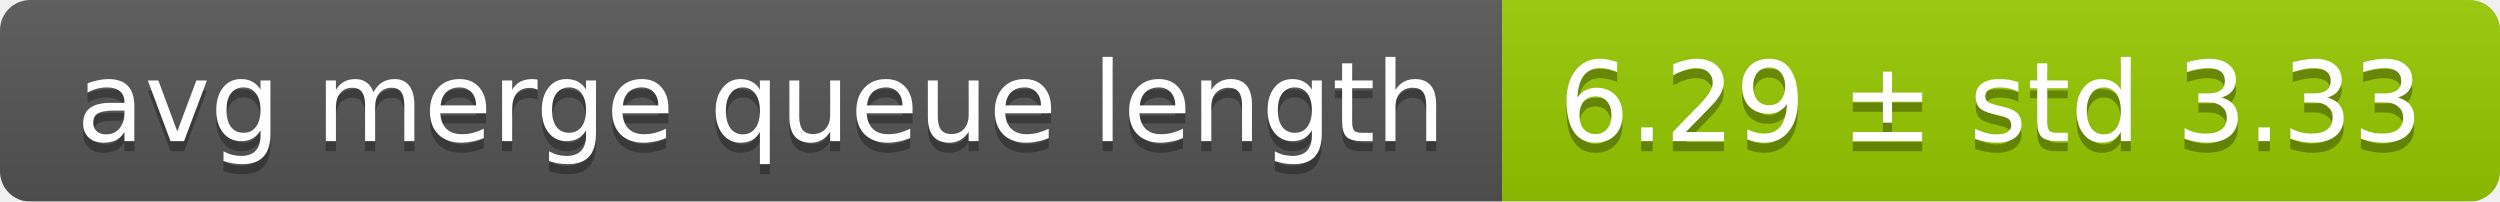
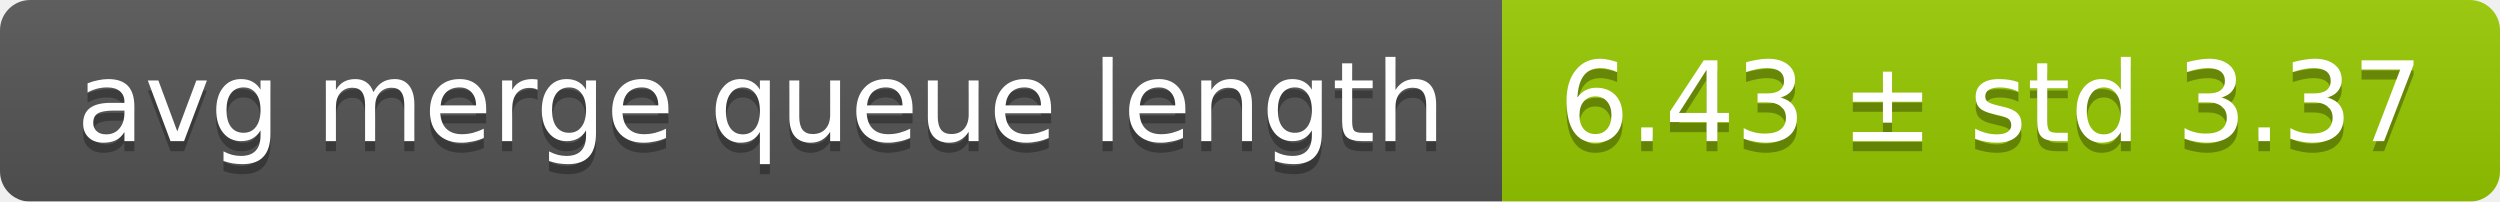
<svg xmlns="http://www.w3.org/2000/svg" width="248" height="20">
  <linearGradient id="smooth" x2="0" y2="100%">
    <stop offset="0" stop-color="#bbb" stop-opacity=".1" />
    <stop offset="1" stop-opacity=".1" />
  </linearGradient>
  <mask id="round">
    <rect width="248" height="20" rx="3" fill="#fff" />
  </mask>
  <g mask="url(#round)">
    <rect width="149" height="20" fill="#555" />
    <rect x="149" width="99" height="20" fill="#97ca00" />
    <rect width="248" height="20" fill="url(#smooth)" />
  </g>
  <g fill="#fff" text-anchor="middle" font-family="DejaVu Sans,Verdana,Geneva,sans-serif" font-size="11">
    <text x="75.5" y="15" fill="#010101" fill-opacity=".3">avg merge queue length</text>
    <text x="75.5" y="14">avg merge queue length</text>
-     <text x="197.5" y="15" fill="#010101" fill-opacity=".3">6.29 ± std 3.33</text>
-     <text x="197.5" y="14">6.29 ± std 3.33</text>
+     <text x="197.5" y="15" fill="#010101" fill-opacity=".3">6.43 ± std 3.37</text>
+     <text x="197.5" y="14">6.43 ± std 3.37</text>
  </g>
</svg>
